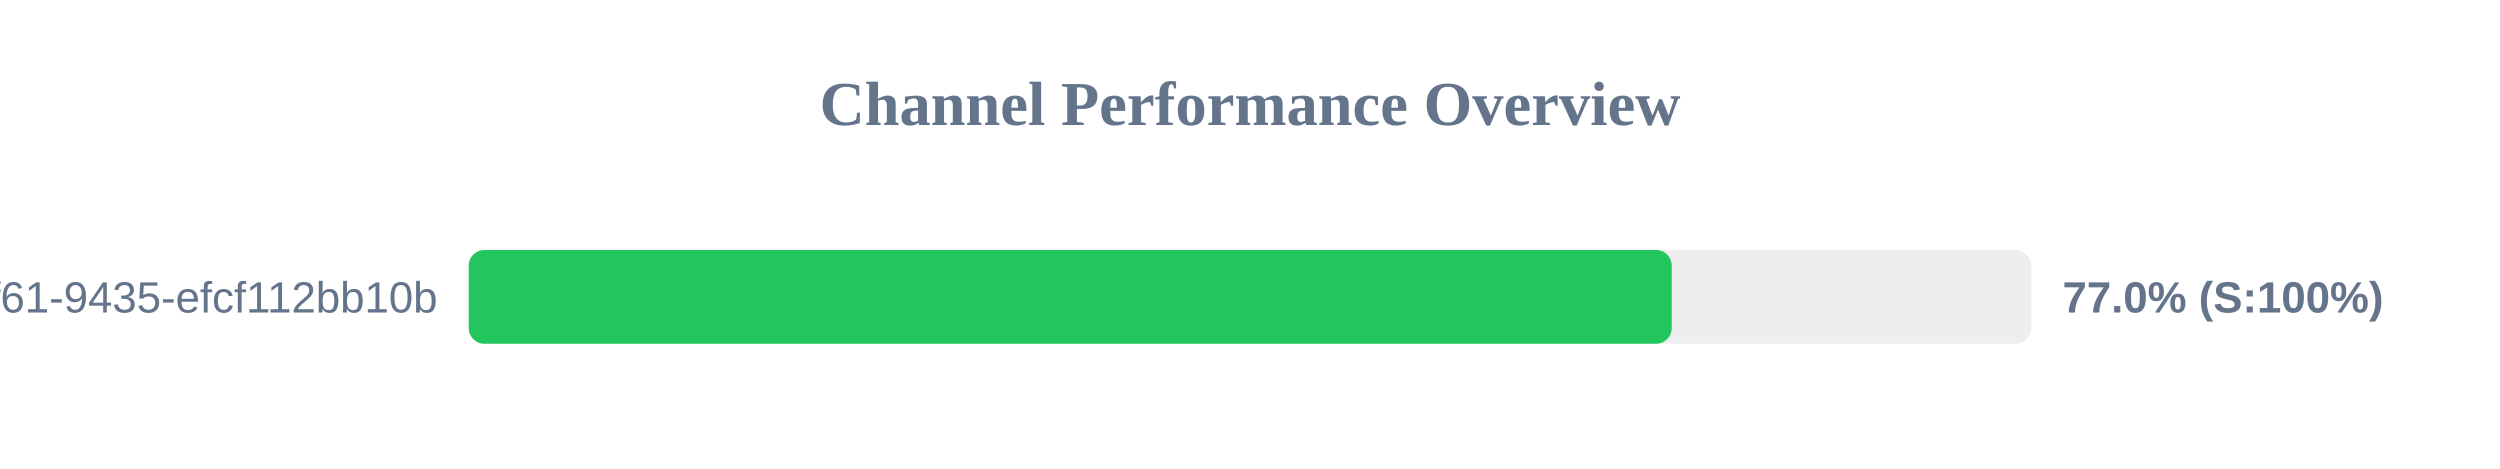
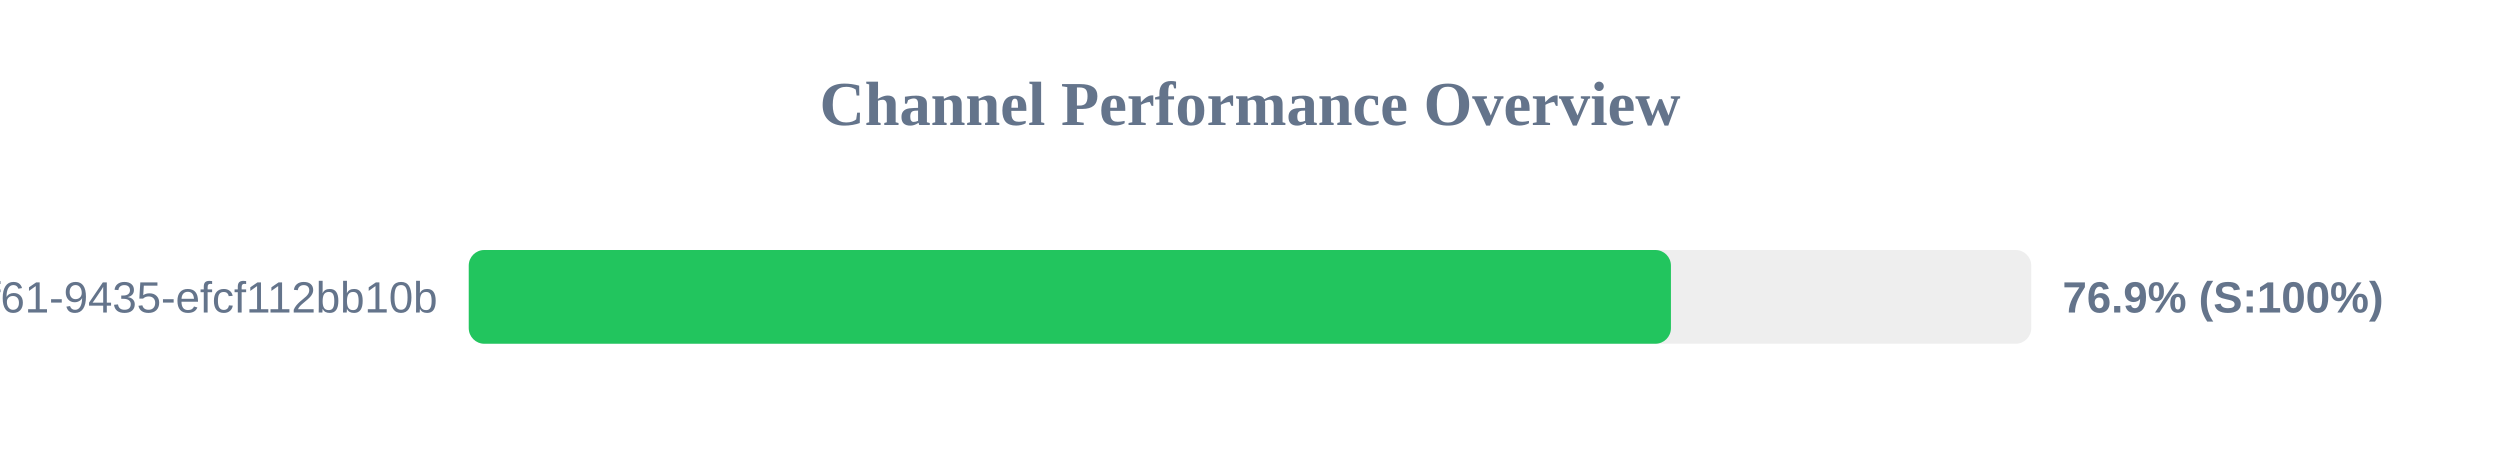
<svg xmlns="http://www.w3.org/2000/svg" width="800" height="150" version="1.1">
  <style>
        .row { font: 14px Arial; fill: #64748b; }
        .score { font: bold 14px Arial; fill: #64748b; }
    </style>
  <text x="400" y="40" text-anchor="middle" font-size="20px" font-weight="bold" fill="#64748b">Channel Performance Overview</text>
  <rect x="150" y="80" width="500" height="30" fill="#eee" rx="5" />
-   <rect x="150" y="80" width="384.95" height="30" fill="#22c55e" rx="5" />
+   <rect x="150" y="80" width="384.7" height="30" fill="#22c55e" rx="5" />
  <text x="140" y="100" text-anchor="end" class="row">?uuid=07c122ad-50b2-4f61-9435-efcf112bb10b</text>
-   <text x="660" y="100" text-anchor="start" class="score">77.0% (S:100%)</text>
+   <text x="660" y="100" text-anchor="start" class="score">76.9% (S:100%)</text>
</svg>
